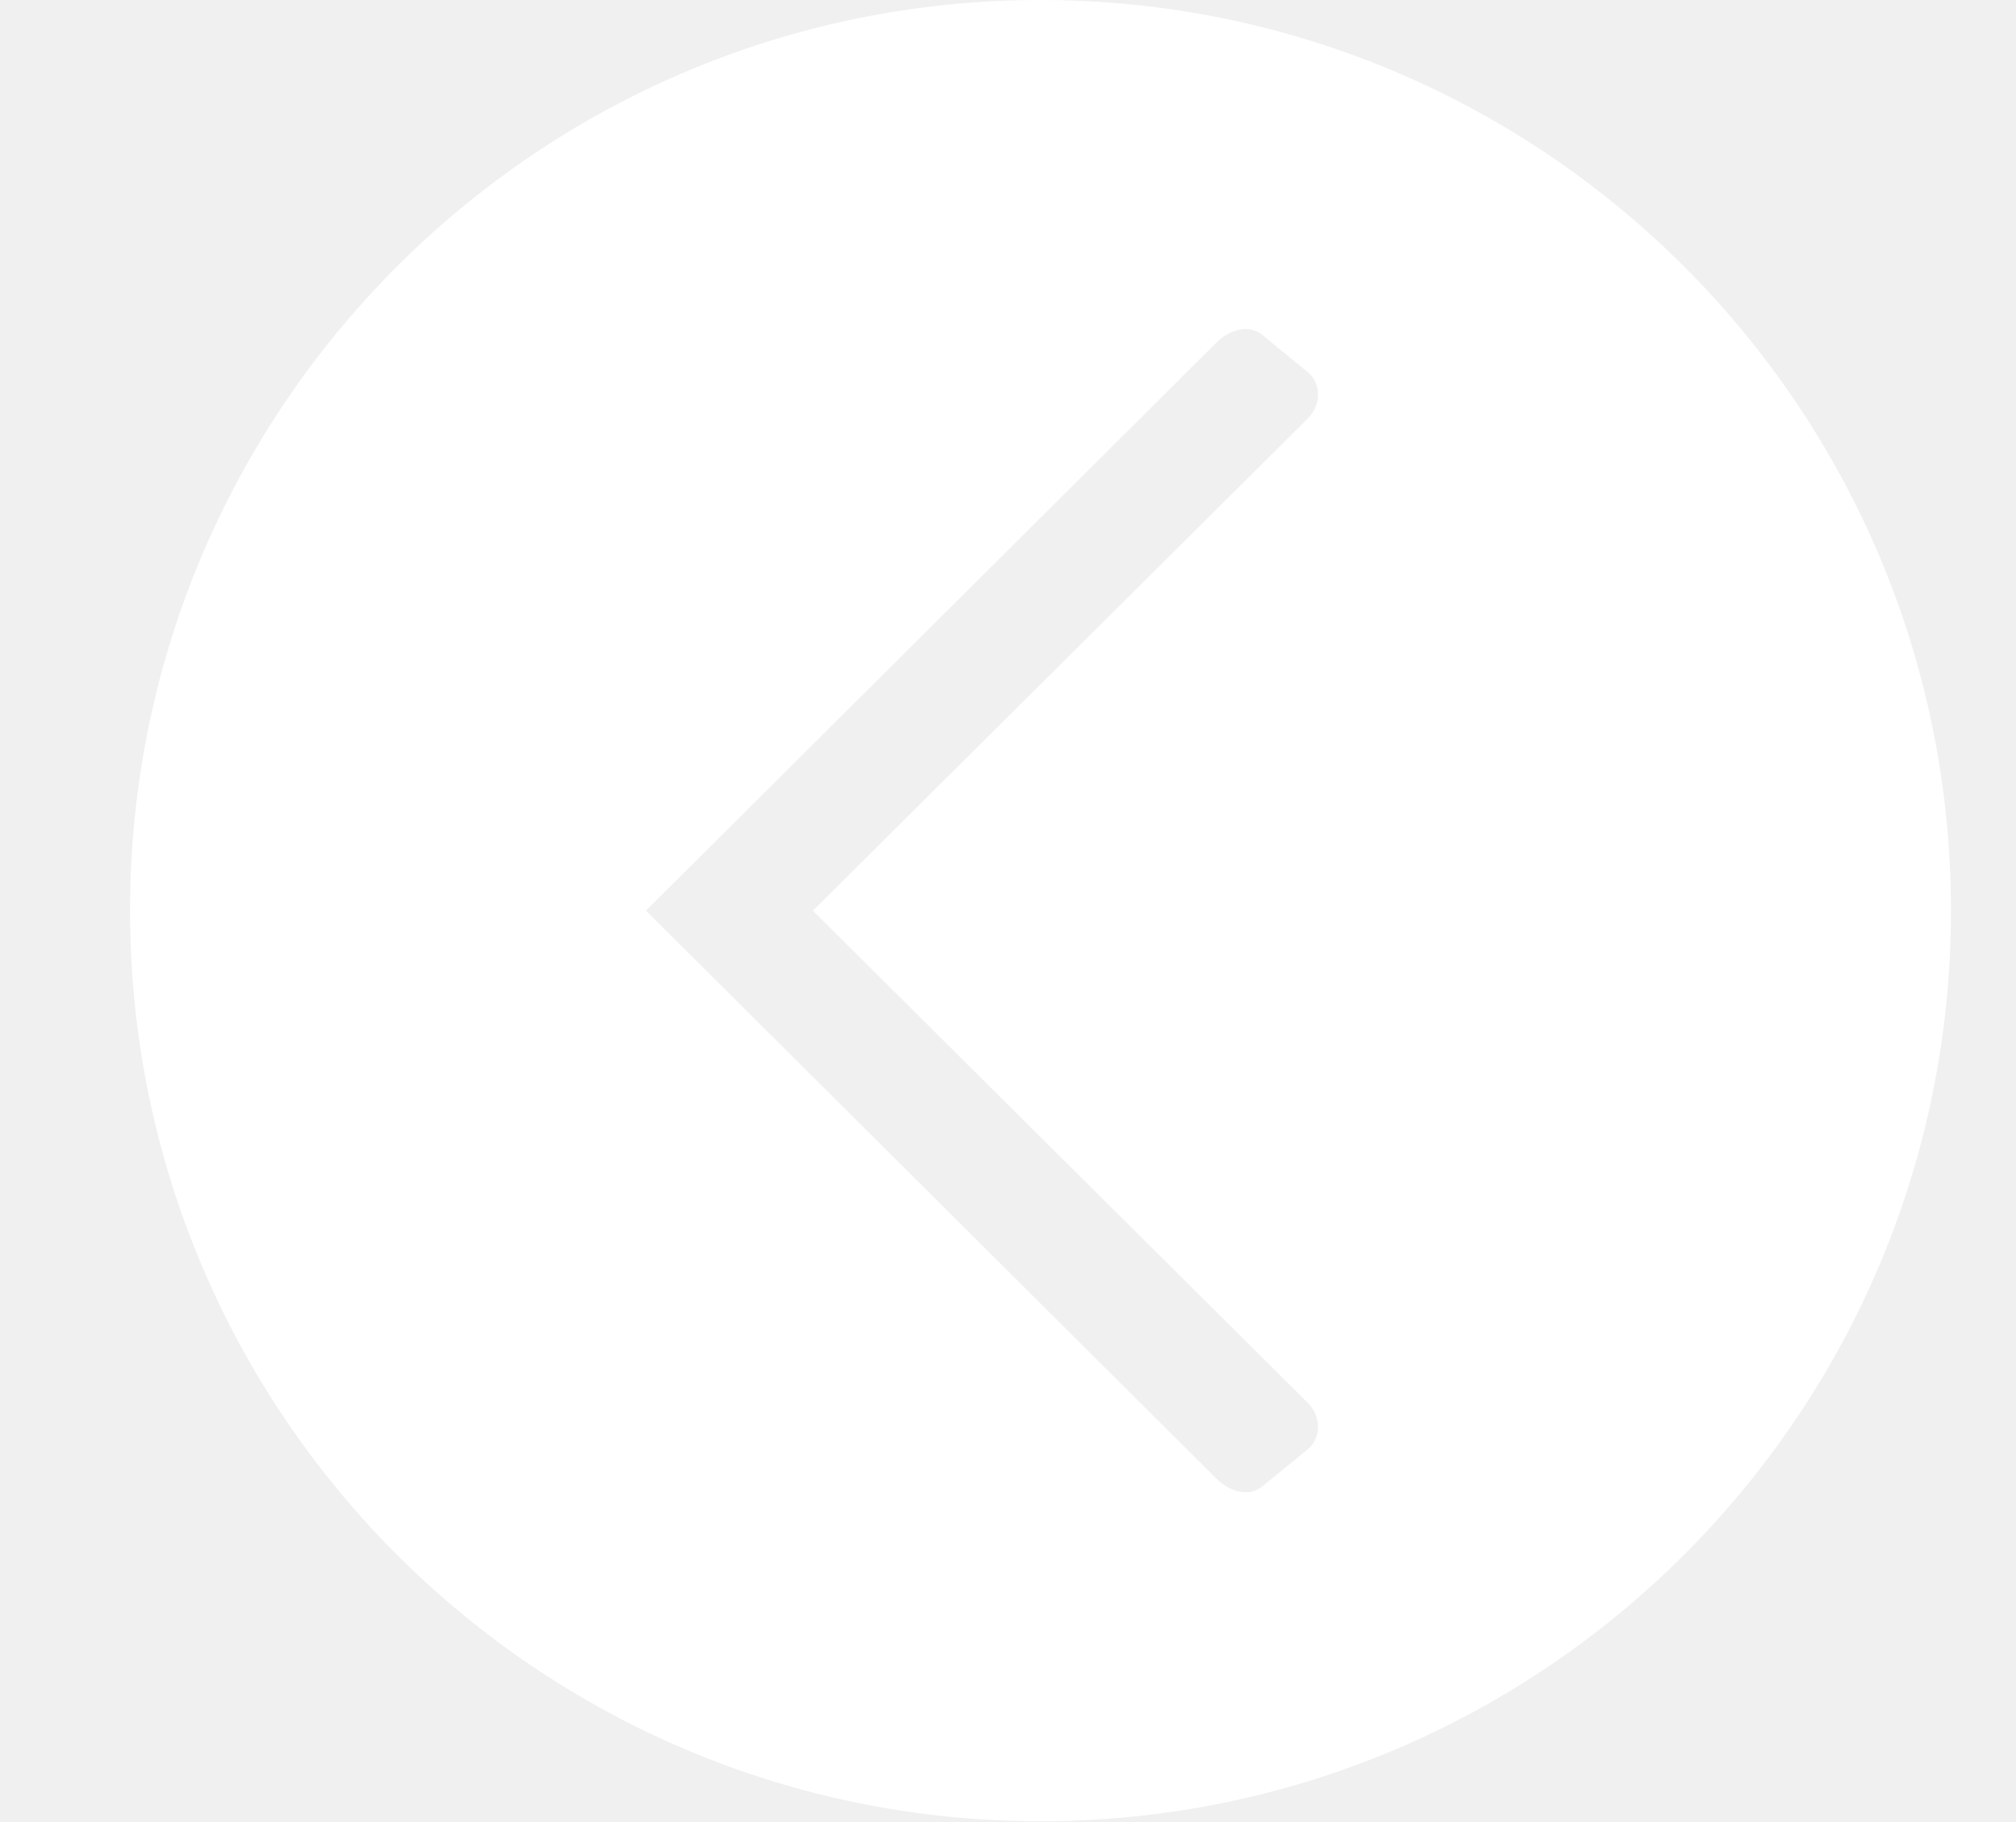
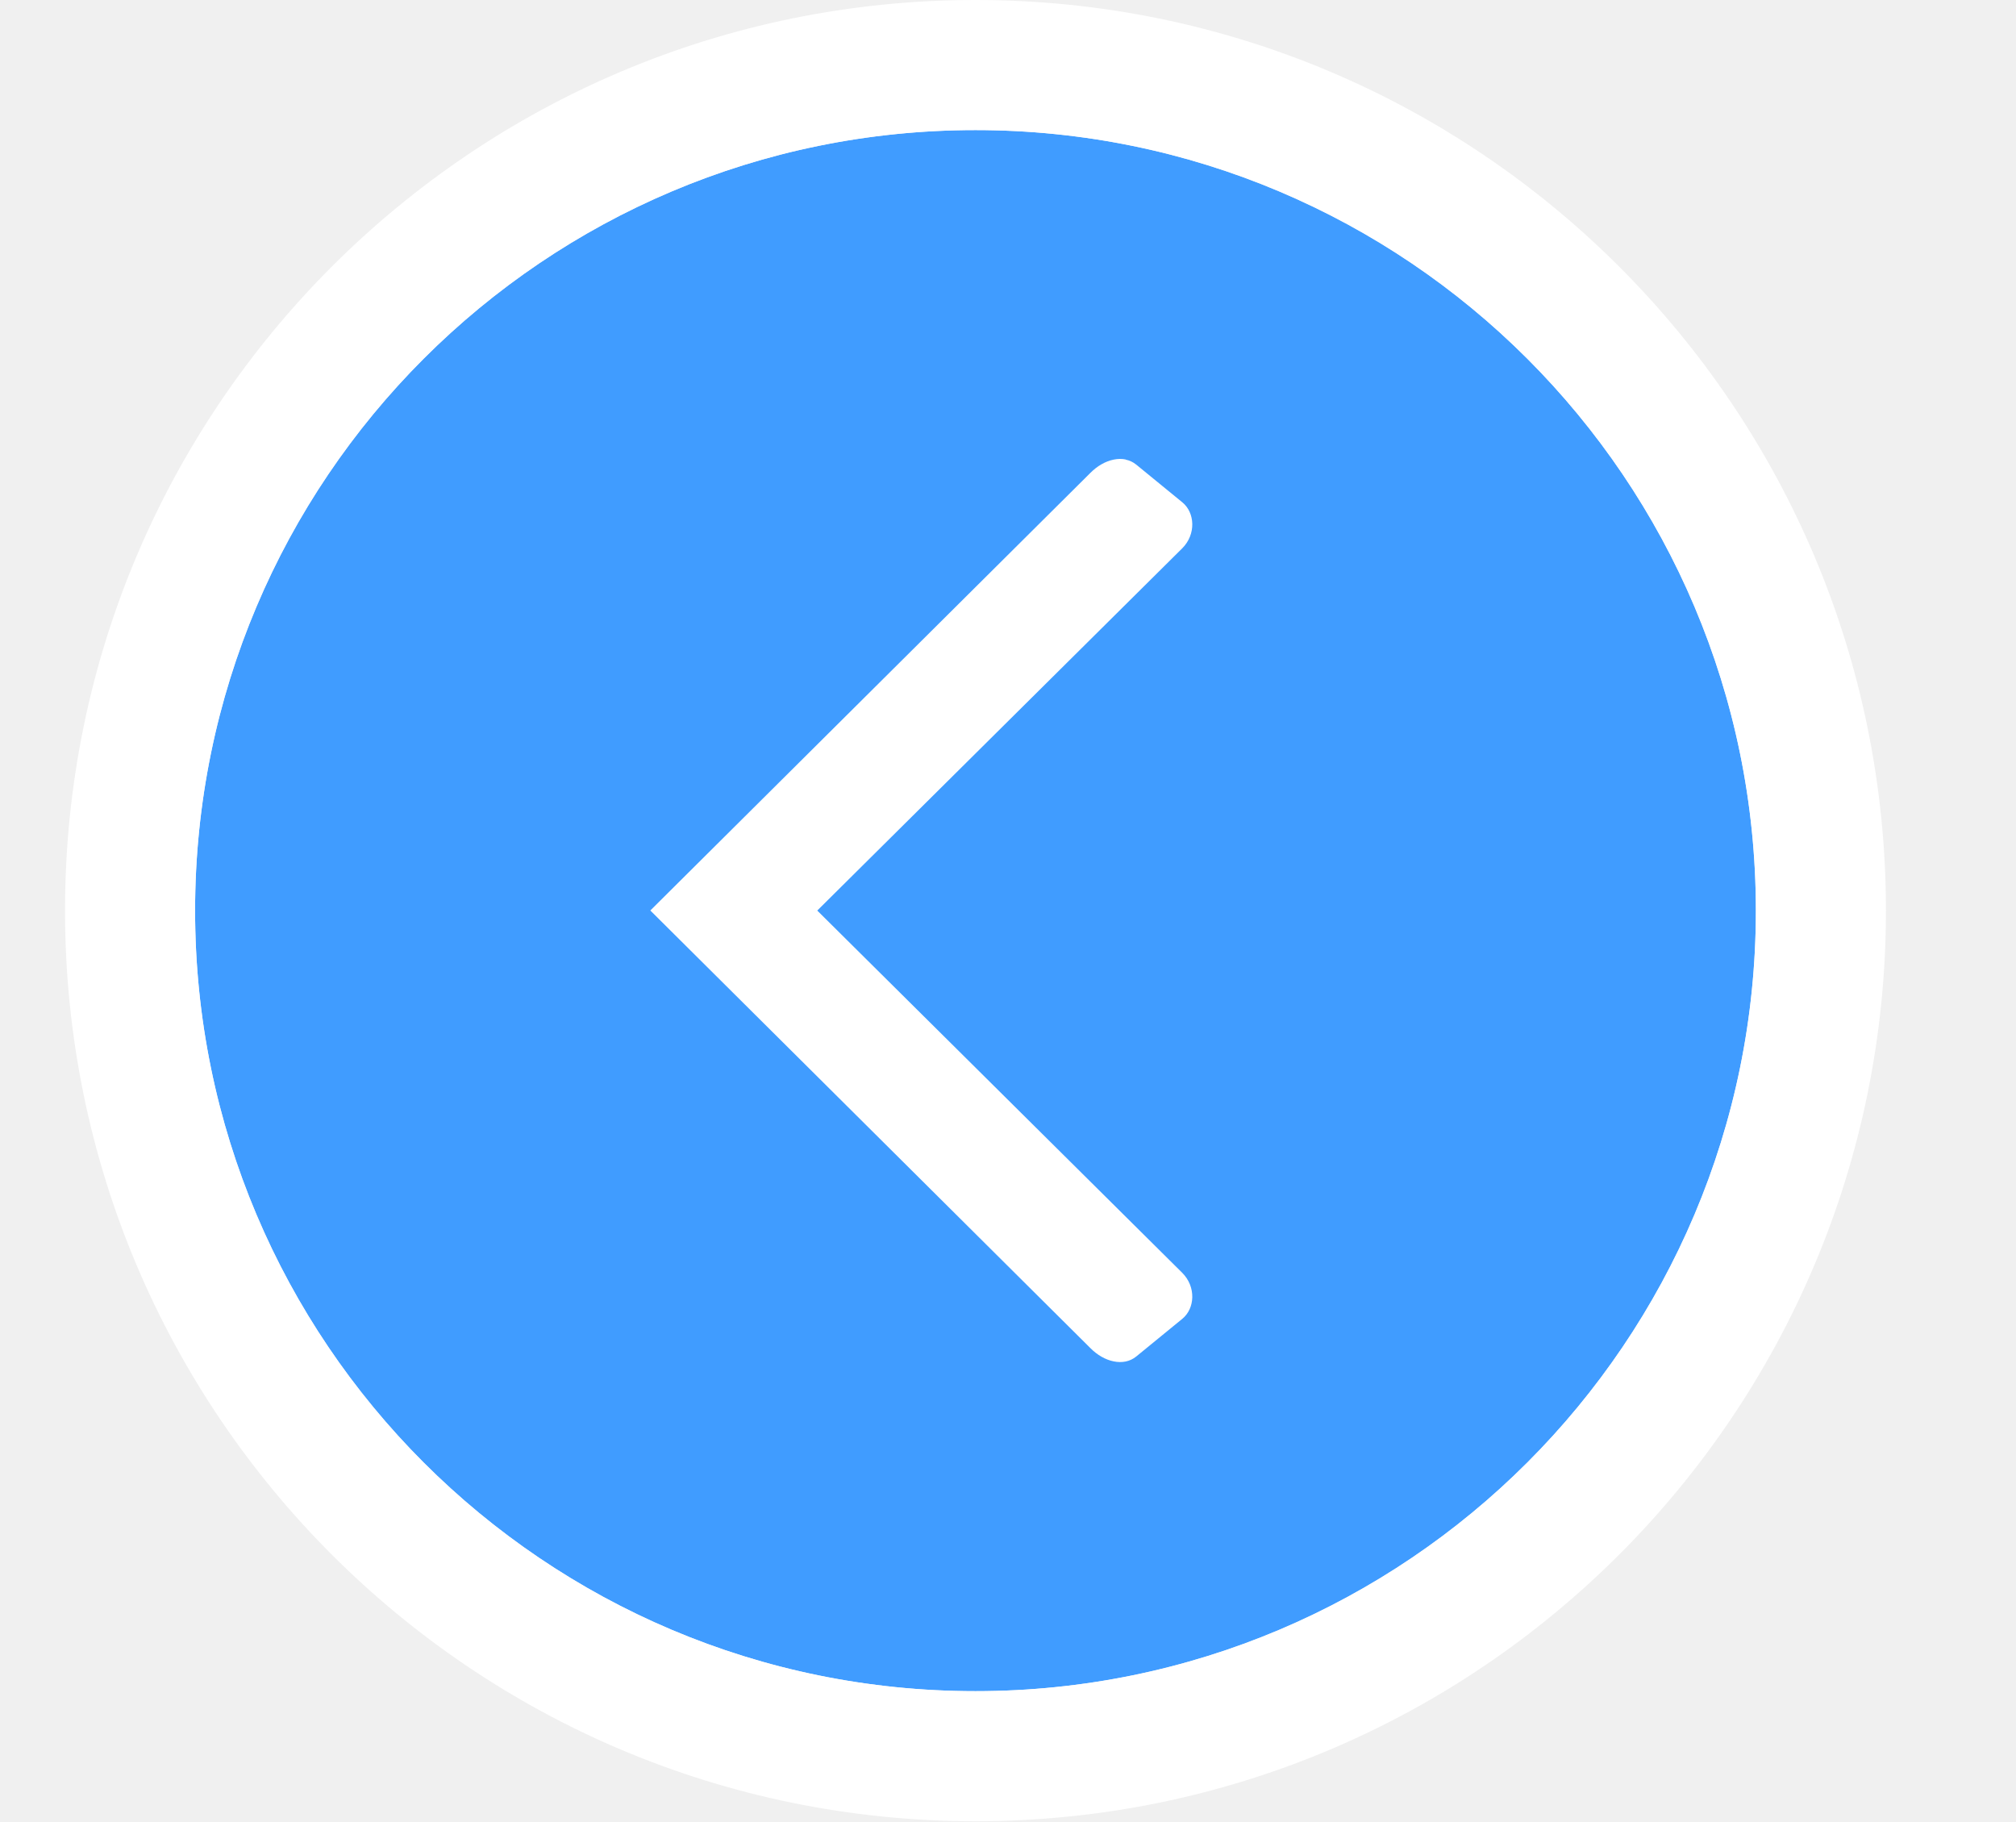
<svg xmlns="http://www.w3.org/2000/svg" height="28" viewBox="0 0 31 28" width="31">
-   <path d="m16 0a14 14 0 0 1 14 14 14 14 0 0 1 -14 14 14 14 0 0 1 -14-14 14 14 0 0 1 14-14zm3.242 5.066c-.059-.012-.121-.011-.184.002-.126.025-.252.097-.359.205l-8.766 8.727 8.766 8.727c.107.108.234.18.359.205.063.013.125.014.184.002.059-.012.115-.038.164-.078l.707-.578c.196-.16.214-.492 0-.707l-7.613-7.57 7.613-7.57c.214-.215.196-.547 0-.707l-.707-.578c-.049-.04-.105-.066-.164-.078z" fill="#fff" />
-   <circle cx="15" cy="14" fill="#6d6e6c" r="0" />
+   <path d="m27 14a12 12 0 0 1 -12 12 12 12 0 0 1 -12-12 12 12 0 0 1 12-12 12 12 0 0 1 12 12z" fill="#409cff" />
+   <path d="m15 0c7.732 0 14 6.268 14 14 0 7.732-6.268 14-14 14s-14-6.268-14-14c0-7.732 6.268-14 14-14zm0 2c-6.627 0-12 5.373-12 12s5.373 12 12 12 12-5.373 12-12-5.373-12-12-12zm2.309 5.066c.059.012.115.038.164.078l.707.578c.196.16.214.492 0 .707l-5.613 5.57 5.613 5.57c.214.215.196.547 0 .707l-.707.578c-.049.04-.105.066-.164.078s-.121.011-.184-.002c-.126-.025-.252-.097-.359-.205l-6.766-6.727 6.766-6.727c.107-.108.234-.18.359-.205.063-.013.125-.014.184-.002z" fill="#fff" />
</svg>
